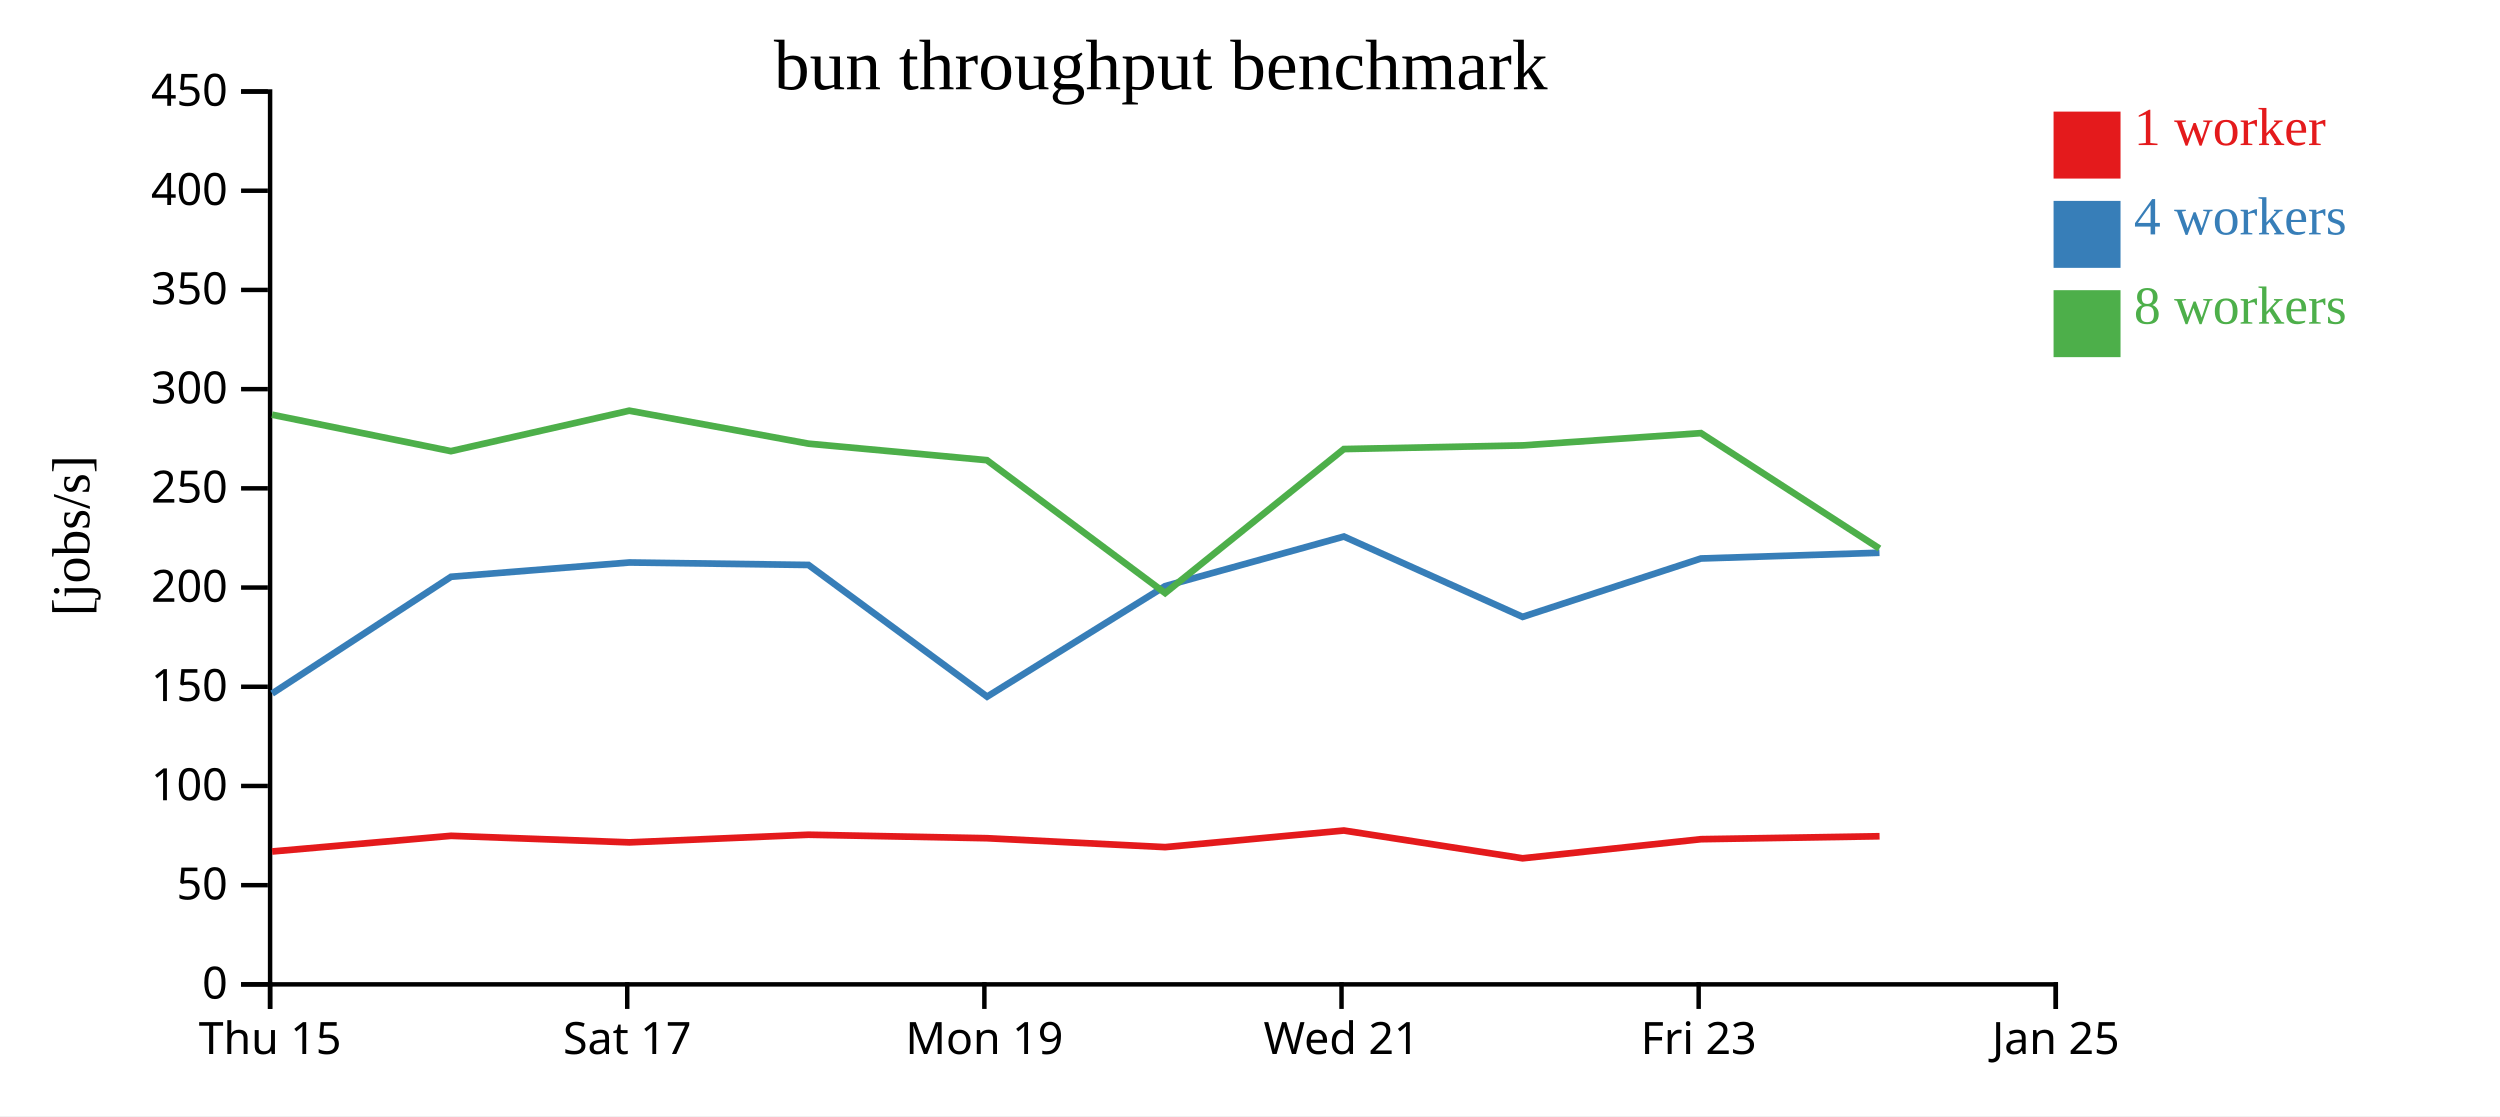
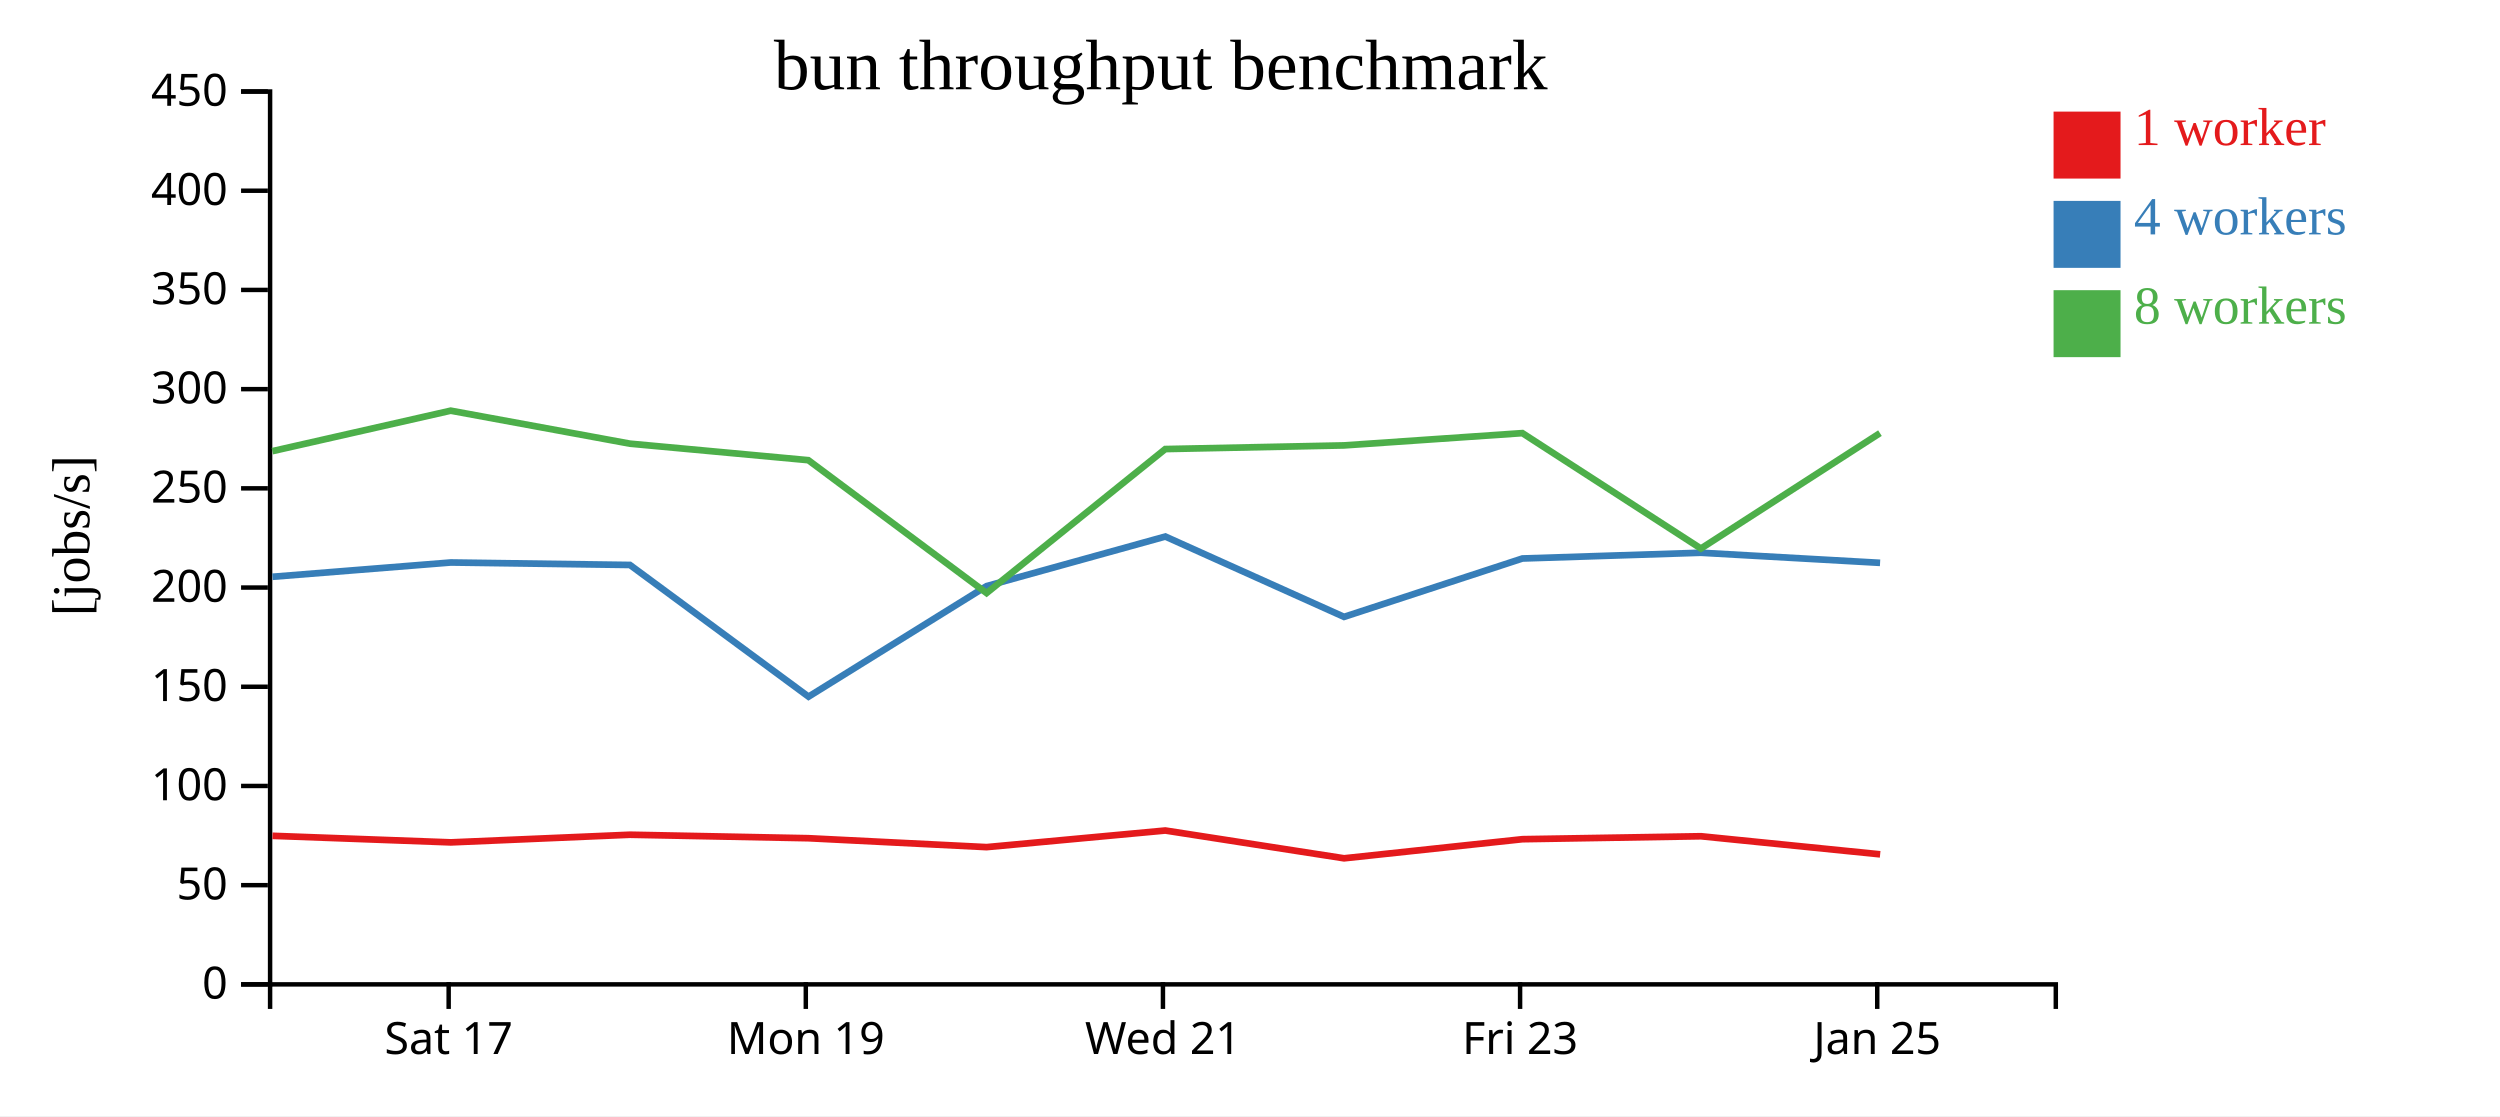
<svg xmlns="http://www.w3.org/2000/svg" width="560" height="250">
  <rect width="100%" height="100%" fill="white" />
  <g transform="translate(60,20)">
    <g transform="translate(0,200)" fill="none" font-size="10" font-family="sans-serif" text-anchor="middle">
      <path class="domain" stroke="currentColor" d="M0.5,6V0.5H400.5V6" />
-       <g class="tick" opacity="1" transform="translate(0.5,0)">
-         <line stroke="currentColor" y2="6" />
-         <text fill="currentColor" y="9" dy="0.71em">Thu 15</text>
-       </g>
-       <g class="tick" opacity="1" transform="translate(80.5,0)">
+       <g class="tick" opacity="1" transform="translate(40.5,0)">
        <line stroke="currentColor" y2="6" />
        <text fill="currentColor" y="9" dy="0.71em">Sat 17</text>
      </g>
-       <g class="tick" opacity="1" transform="translate(160.5,0)">
+       <g class="tick" opacity="1" transform="translate(120.5,0)">
        <line stroke="currentColor" y2="6" />
        <text fill="currentColor" y="9" dy="0.71em">Mon 19</text>
      </g>
-       <g class="tick" opacity="1" transform="translate(240.5,0)">
+       <g class="tick" opacity="1" transform="translate(200.5,0)">
        <line stroke="currentColor" y2="6" />
        <text fill="currentColor" y="9" dy="0.71em">Wed 21</text>
      </g>
-       <g class="tick" opacity="1" transform="translate(320.5,0)">
+       <g class="tick" opacity="1" transform="translate(280.5,0)">
        <line stroke="currentColor" y2="6" />
        <text fill="currentColor" y="9" dy="0.71em">Fri 23</text>
      </g>
-       <g class="tick" opacity="1" transform="translate(400.5,0)">
+       <g class="tick" opacity="1" transform="translate(360.5,0)">
        <line stroke="currentColor" y2="6" />
        <text fill="currentColor" y="9" dy="0.71em">Jan 25</text>
      </g>
    </g>
    <g fill="none" font-size="10" font-family="sans-serif" text-anchor="end">
      <path class="domain" stroke="currentColor" d="M-6,200.5H0.5V0.5H-6" />
      <g class="tick" opacity="1" transform="translate(0,200.5)">
        <line stroke="currentColor" x2="-6" />
        <text fill="currentColor" x="-9" dy="0.32em">0</text>
      </g>
      <g class="tick" opacity="1" transform="translate(0,178.2778)">
        <line stroke="currentColor" x2="-6" />
        <text fill="currentColor" x="-9" dy="0.32em">50</text>
      </g>
      <g class="tick" opacity="1" transform="translate(0,156.0556)">
        <line stroke="currentColor" x2="-6" />
        <text fill="currentColor" x="-9" dy="0.32em">100</text>
      </g>
      <g class="tick" opacity="1" transform="translate(0,133.8333)">
        <line stroke="currentColor" x2="-6" />
        <text fill="currentColor" x="-9" dy="0.32em">150</text>
      </g>
      <g class="tick" opacity="1" transform="translate(0,111.6111)">
        <line stroke="currentColor" x2="-6" />
        <text fill="currentColor" x="-9" dy="0.32em">200</text>
      </g>
      <g class="tick" opacity="1" transform="translate(0,89.38889)">
        <line stroke="currentColor" x2="-6" />
        <text fill="currentColor" x="-9" dy="0.32em">250</text>
      </g>
      <g class="tick" opacity="1" transform="translate(0,67.16667)">
        <line stroke="currentColor" x2="-6" />
        <text fill="currentColor" x="-9" dy="0.32em">300</text>
      </g>
      <g class="tick" opacity="1" transform="translate(0,44.94444)">
        <line stroke="currentColor" x2="-6" />
        <text fill="currentColor" x="-9" dy="0.32em">350</text>
      </g>
      <g class="tick" opacity="1" transform="translate(0,22.72222)">
        <line stroke="currentColor" x2="-6" />
        <text fill="currentColor" x="-9" dy="0.32em">400</text>
      </g>
      <g class="tick" opacity="1" transform="translate(0,0.5)">
        <line stroke="currentColor" x2="-6" />
        <text fill="currentColor" x="-9" dy="0.32em">450</text>
      </g>
    </g>
    <text text-anchor="middle" style="font-size: 12px" transform="rotate(-90)" y="-40" x="-100">[jobs/s]</text>
    <text text-anchor="middle" style="font-size: 16px" y="0" x="200">bun throughput benchmark</text>
-     <path class="line" fill="none" stroke="#e41a1c" stroke-width="1.5" d="M0.947,170.733L41.037,167.224L80.994,168.692L121.109,166.98L161.087,167.761L200.992,169.757L241.029,166.037L281.068,172.26L321.03,167.98L361.022,167.32" />
-     <path class="line" fill="none" stroke="#377eb8" stroke-width="1.5" d="M0.956,135.35L41.033,109.198L80.982,105.997L121.105,106.551L161.109,136.051L200.992,111.289L241.033,100.185L281.062,118.18L321.027,105.101L361.002,103.814" />
-     <path class="line" fill="none" stroke="#4daf4a" stroke-width="1.5" d="M0.939,72.895L41.009,81.059L80.954,71.992L121.09,79.38L161.063,83.082L200.991,112.843L241.023,80.59L281.039,79.772L321.01,77.021L361.001,102.875" />
+     <path class="line" fill="none" stroke="#e41a1c" stroke-width="1.5" d="M1.037,167.224L40.994,168.692L81.109,166.98L121.087,167.761L160.992,169.757L201.029,166.037L241.068,172.26L281.03,167.98L321.022,167.32L361.154,171.37" />
+     <path class="line" fill="none" stroke="#377eb8" stroke-width="1.5" d="M1.033,109.198L40.982,105.997L81.105,106.551L121.109,136.051L160.992,111.289L201.033,100.185L241.062,118.18L281.027,105.101L321.002,103.814L361.138,106.077" />
+     <path class="line" fill="none" stroke="#4daf4a" stroke-width="1.5" d="M1.009,81.059L40.954,71.992L81.09,79.38L121.063,83.082L160.991,112.843L201.023,80.59L241.039,79.772L281.01,77.021L321.001,102.875L361.111,77.021" />
    <rect class="dot" x="400" y="5" width="15" height="15" style="fill: #e41a1c;" />
    <rect class="dot" x="400" y="25" width="15" height="15" style="fill: #377eb8;" />
    <rect class="dot" x="400" y="45" width="15" height="15" style="fill: #4daf4a;" />
    <text class="label" x="418" y="12.5" style="fill: #e41a1c; alignment-baseline: middle;" text-anchor="left">1 worker</text>
    <text class="label" x="418" y="32.5" style="fill: #377eb8; alignment-baseline: middle;" text-anchor="left">4 workers</text>
    <text class="label" x="418" y="52.5" style="fill: #4daf4a; alignment-baseline: middle;" text-anchor="left">8 workers</text>
  </g>
</svg>
